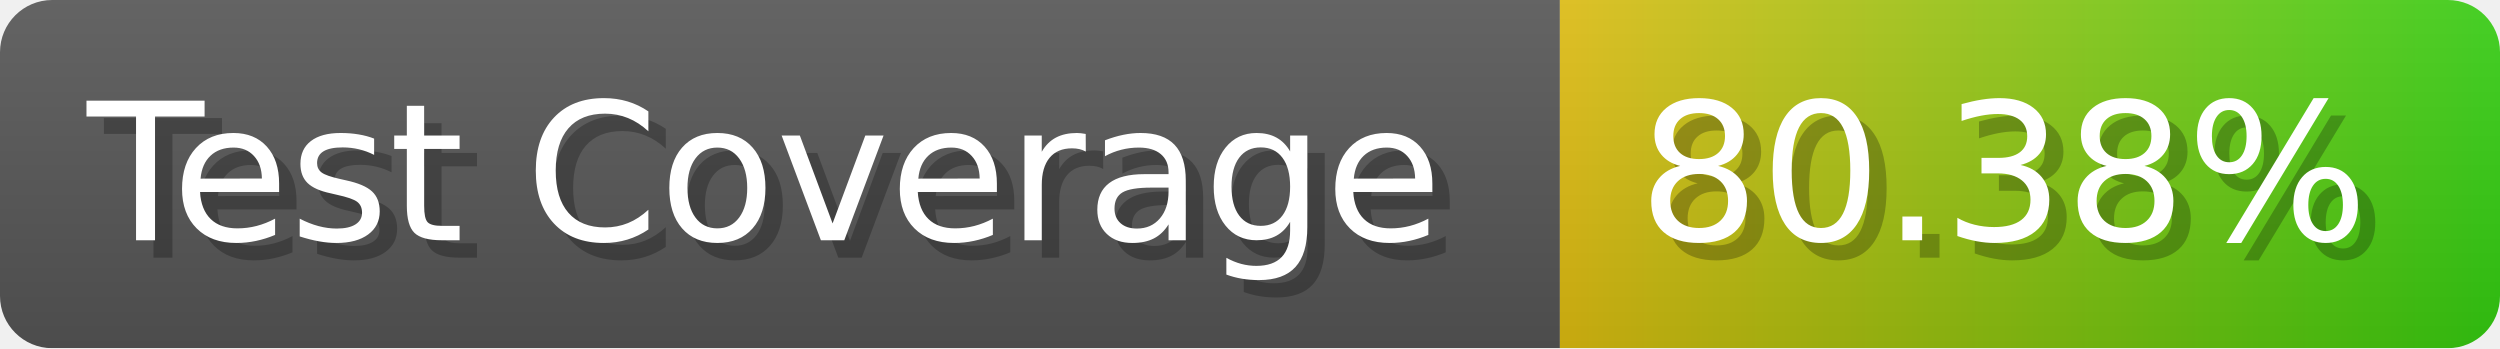
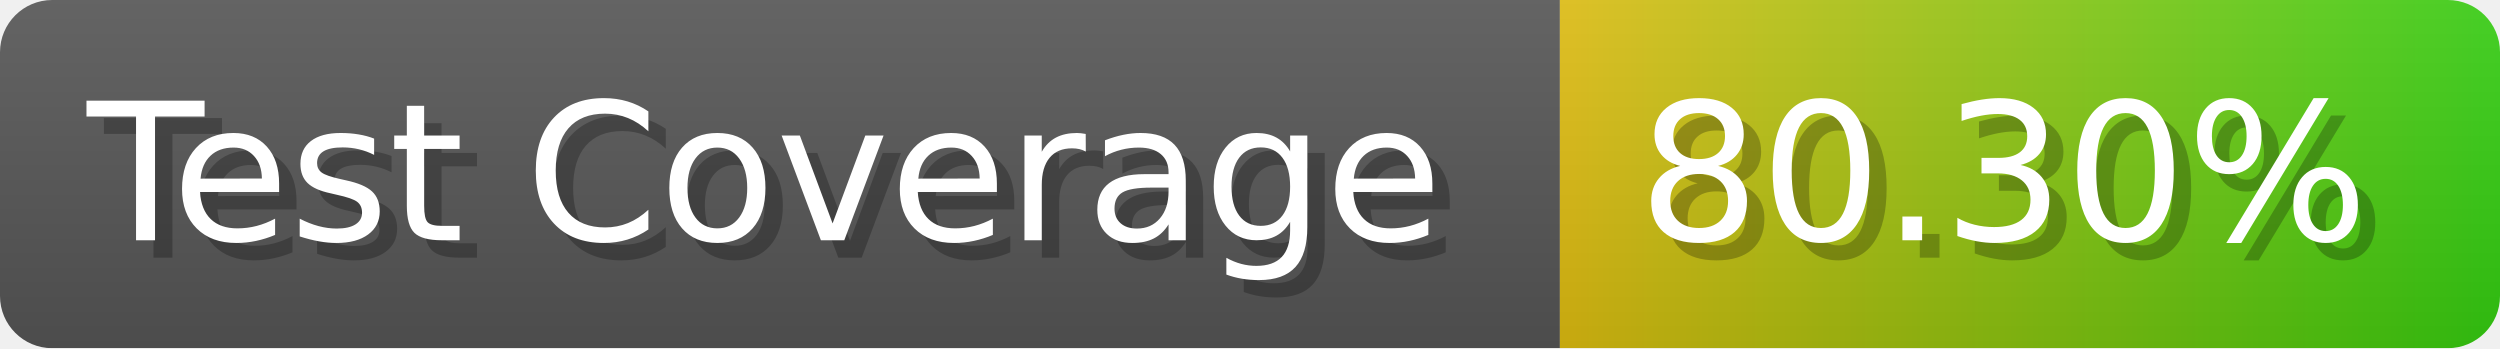
- <svg xmlns="http://www.w3.org/2000/svg" width="143.6" height="20" viewBox="0 0 1436 200" role="img" aria-label="Test Coverage: 80.38%">
+ <svg xmlns="http://www.w3.org/2000/svg" width="143.6" height="20" viewBox="0 0 1436 200" role="img" aria-label="Test Coverage: 80.30%">
  <linearGradient id="a" x2="0" y2="100%">
    <stop offset="0" stop-opacity=".1" stop-color="#EEE" />
    <stop offset="1" stop-opacity=".1" />
  </linearGradient>
  <mask id="m">
    <rect width="1436" height="200" rx="30" fill="#FFF" />
  </mask>
  <g mask="url(#m)">
    <rect width="896" height="200" fill="#555" />
    <rect width="540" height="200" fill="url(#x)" x="896" />
    <rect width="1436" height="200" fill="url(#a)" />
  </g>
  <g aria-hidden="true" fill="#fff" text-anchor="start" font-family="Verdana,DejaVu Sans,sans-serif" font-size="110">
    <text x="60" y="148" textLength="796" fill="#000" opacity="0.25">Test Coverage</text>
    <text x="50" y="138" textLength="796">Test Coverage</text>
-     <text x="951" y="148" textLength="440" fill="#000" opacity="0.25">80.38%</text>
-     <text x="941" y="138" textLength="440">80.38%</text>
+     <text x="951" y="148" textLength="440" fill="#000" opacity="0.25">80.30%</text>
+     <text x="941" y="138" textLength="440">80.30%</text>
  </g>
  <linearGradient id="x" x1="0%" y1="0%" x2="100%" y2="0%">
    <stop offset="0%" style="stop-color:#DB1" />
    <stop offset="100%" style="stop-color:#3C1" />
  </linearGradient>
</svg>
